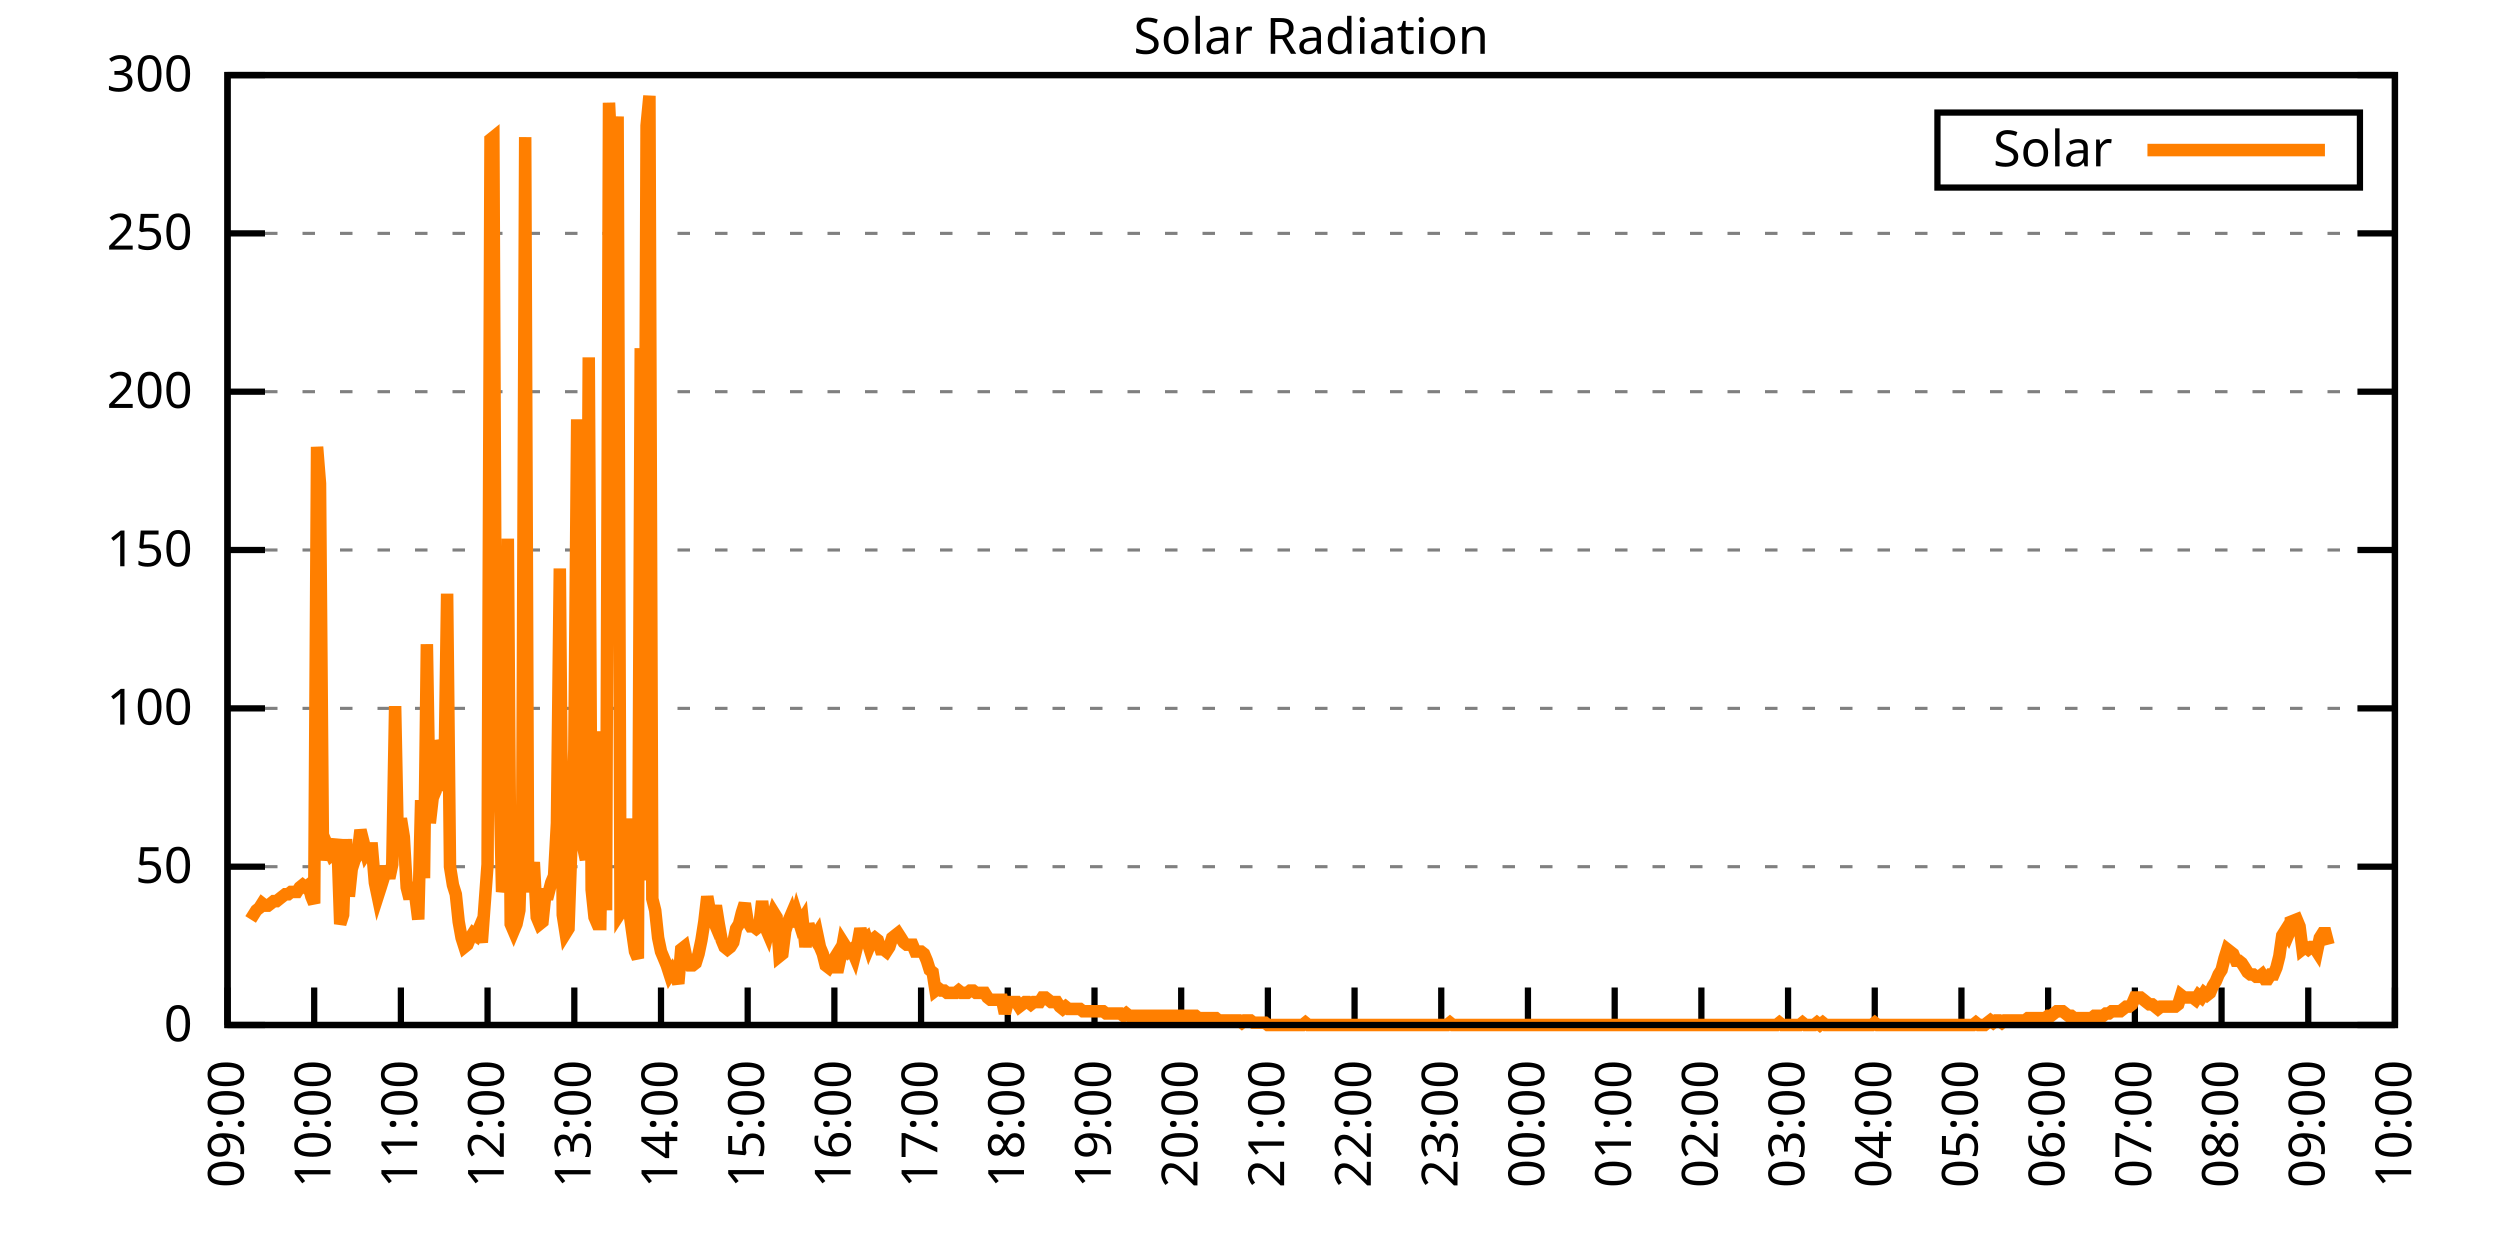
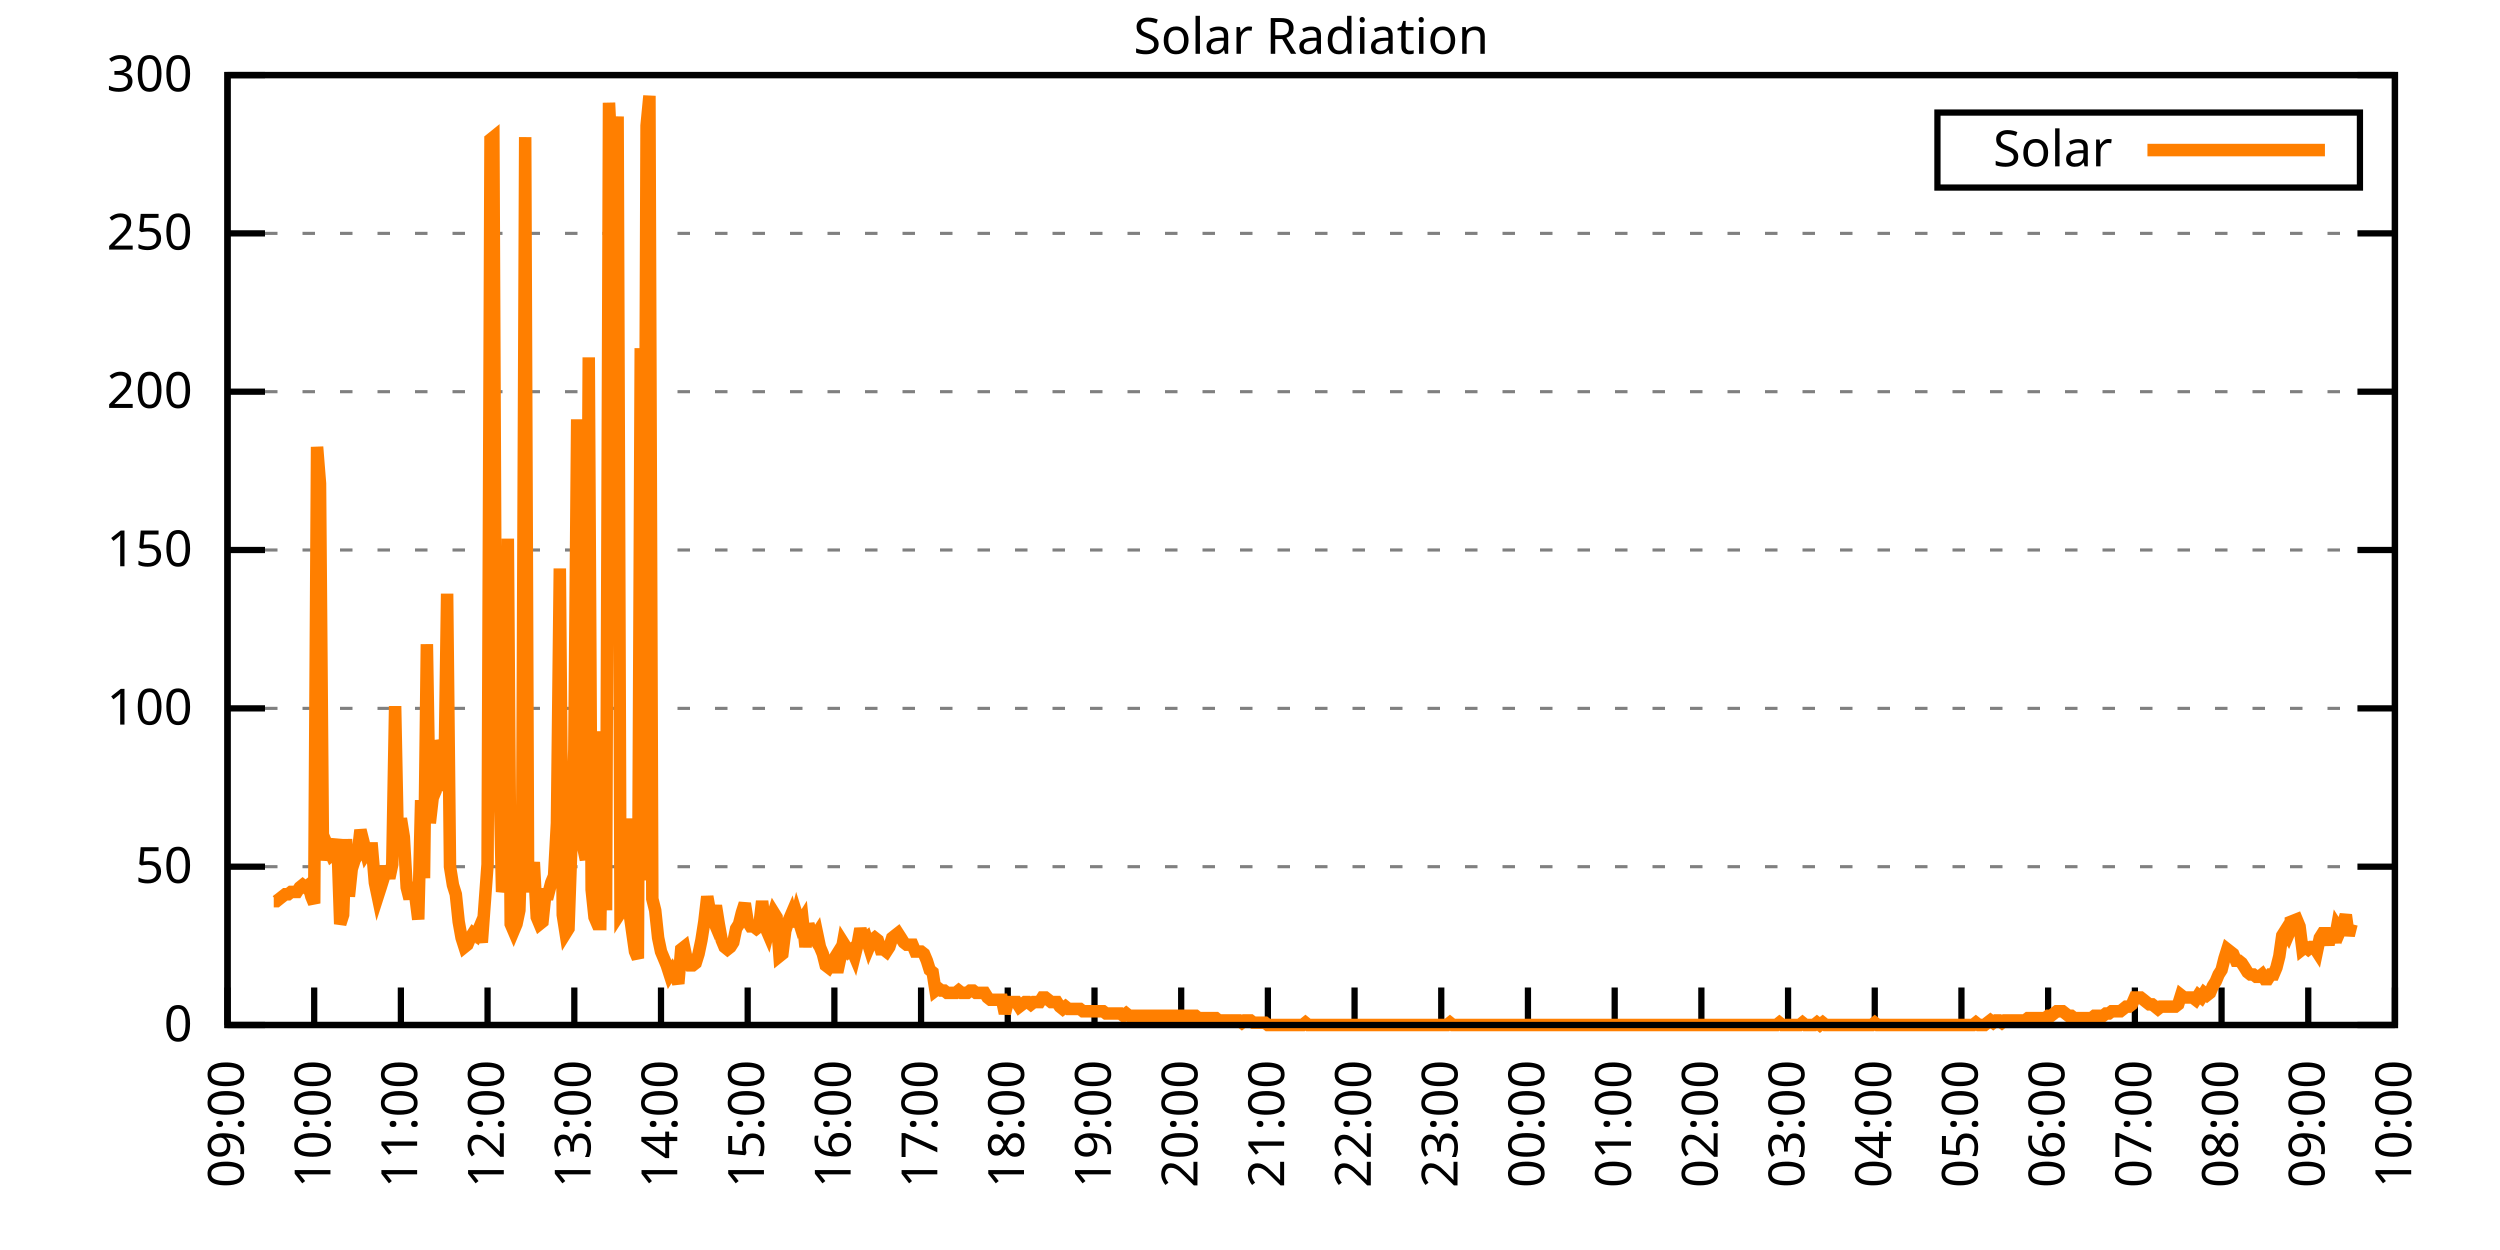
<svg xmlns="http://www.w3.org/2000/svg" xmlns:xlink="http://www.w3.org/1999/xlink" width="400" height="200" viewBox="0 0 400 200">
  <g id="gnuplot_canvas">
    <rect x="0" y="0" width="400" height="200" fill="none" />
    <defs>
      <circle id="gpDot" r="0.5" stroke-width="0.5" stroke="currentColor" />
      <path id="gpPt0" stroke-width="0.333" stroke="currentColor" d="M-1,0 h2 M0,-1 v2" />
      <path id="gpPt1" stroke-width="0.333" stroke="currentColor" d="M-1,-1 L1,1 M1,-1 L-1,1" />
      <path id="gpPt2" stroke-width="0.333" stroke="currentColor" d="M-1,0 L1,0 M0,-1 L0,1 M-1,-1 L1,1 M-1,1 L1,-1" />
      <rect id="gpPt3" stroke-width="0.333" stroke="currentColor" x="-1" y="-1" width="2" height="2" />
      <rect id="gpPt4" stroke-width="0.333" stroke="currentColor" fill="currentColor" x="-1" y="-1" width="2" height="2" />
      <circle id="gpPt5" stroke-width="0.333" stroke="currentColor" cx="0" cy="0" r="1" />
      <use xlink:href="#gpPt5" id="gpPt6" fill="currentColor" stroke="none" />
      <path id="gpPt7" stroke-width="0.333" stroke="currentColor" d="M0,-1.33 L-1.33,0.67 L1.33,0.67 z" />
      <use xlink:href="#gpPt7" id="gpPt8" fill="currentColor" stroke="none" />
      <use xlink:href="#gpPt7" id="gpPt9" stroke="currentColor" transform="rotate(180)" />
      <use xlink:href="#gpPt9" id="gpPt10" fill="currentColor" stroke="none" />
      <use xlink:href="#gpPt3" id="gpPt11" stroke="currentColor" transform="rotate(45)" />
      <use xlink:href="#gpPt11" id="gpPt12" fill="currentColor" stroke="none" />
      <path id="gpPt13" stroke-width="0.333" stroke="currentColor" d="M0,1.330 L1.265,0.411 L0.782,-1.067 L-0.782,-1.076 L-1.265,0.411 z" />
      <use xlink:href="#gpPt13" id="gpPt14" fill="currentColor" stroke="none" />
      <filter id="textbox" filterUnits="objectBoundingBox" x="0" y="0" height="1" width="1">
        <feFlood flood-color="white" flood-opacity="1" result="bgnd" />
        <feComposite in="SourceGraphic" in2="bgnd" operator="atop" />
      </filter>
      <filter id="greybox" filterUnits="objectBoundingBox" x="0" y="0" height="1" width="1">
        <feFlood flood-color="lightgrey" flood-opacity="1" result="grey" />
        <feComposite in="SourceGraphic" in2="grey" operator="atop" />
      </filter>
    </defs>
    <g fill="none" color="white" stroke="currentColor" stroke-width="1.00" stroke-linecap="butt" stroke-linejoin="miter">
</g>
    <g fill="none" color="black" stroke="currentColor" stroke-width="1.00" stroke-linecap="butt" stroke-linejoin="miter">
      <g stroke="none" shape-rendering="crispEdges">
        <polygon fill="rgb(255, 255, 255)" points="36.40,164.00 383.18,164.00 383.18,12.02 36.40,12.02 " />
      </g>
    </g>
    <g fill="none" color="black" stroke="currentColor" stroke-width="1.00" stroke-linecap="butt" stroke-linejoin="miter">
</g>
    <g fill="none" color="black" stroke="black" stroke-width="0.50" stroke-linecap="butt" stroke-linejoin="miter">
</g>
    <g fill="none" color="gray" stroke="currentColor" stroke-width="0.50" stroke-linecap="butt" stroke-linejoin="miter">
      <path stroke="gray" stroke-dasharray="2,4" class="gridline" d="M36.40,164.00 L383.19,164.00  " />
    </g>
    <g fill="none" color="gray" stroke="gray" stroke-width="1.00" stroke-linecap="butt" stroke-linejoin="miter">
</g>
    <g fill="none" color="black" stroke="currentColor" stroke-width="1.00" stroke-linecap="butt" stroke-linejoin="miter">
      <path stroke="black" d="M36.40,164.00 L42.40,164.00 M383.19,164.00 L377.19,164.00  " />
      <g transform="translate(30.80,166.60)" stroke="none" fill="black" font-family="Sans" font-size="8.00" text-anchor="end">
        <text>
          <tspan font-family="Sans"> 0</tspan>
        </text>
      </g>
    </g>
    <g fill="none" color="black" stroke="currentColor" stroke-width="1.00" stroke-linecap="butt" stroke-linejoin="miter">
</g>
    <g fill="none" color="black" stroke="black" stroke-width="0.50" stroke-linecap="butt" stroke-linejoin="miter">
</g>
    <g fill="none" color="gray" stroke="currentColor" stroke-width="0.50" stroke-linecap="butt" stroke-linejoin="miter">
      <path stroke="gray" stroke-dasharray="2,4" class="gridline" d="M36.40,138.67 L383.19,138.67  " />
    </g>
    <g fill="none" color="gray" stroke="gray" stroke-width="1.00" stroke-linecap="butt" stroke-linejoin="miter">
</g>
    <g fill="none" color="black" stroke="currentColor" stroke-width="1.00" stroke-linecap="butt" stroke-linejoin="miter">
      <path stroke="black" d="M36.40,138.67 L42.40,138.67 M383.19,138.67 L377.19,138.67  " />
      <g transform="translate(30.80,141.27)" stroke="none" fill="black" font-family="Sans" font-size="8.00" text-anchor="end">
        <text>
          <tspan font-family="Sans"> 50</tspan>
        </text>
      </g>
    </g>
    <g fill="none" color="black" stroke="currentColor" stroke-width="1.00" stroke-linecap="butt" stroke-linejoin="miter">
</g>
    <g fill="none" color="black" stroke="black" stroke-width="0.50" stroke-linecap="butt" stroke-linejoin="miter">
</g>
    <g fill="none" color="gray" stroke="currentColor" stroke-width="0.50" stroke-linecap="butt" stroke-linejoin="miter">
      <path stroke="gray" stroke-dasharray="2,4" class="gridline" d="M36.40,113.34 L383.19,113.34  " />
    </g>
    <g fill="none" color="gray" stroke="gray" stroke-width="1.00" stroke-linecap="butt" stroke-linejoin="miter">
</g>
    <g fill="none" color="black" stroke="currentColor" stroke-width="1.00" stroke-linecap="butt" stroke-linejoin="miter">
      <path stroke="black" d="M36.40,113.34 L42.40,113.34 M383.19,113.34 L377.19,113.34  " />
      <g transform="translate(30.80,115.94)" stroke="none" fill="black" font-family="Sans" font-size="8.00" text-anchor="end">
        <text>
          <tspan font-family="Sans"> 100</tspan>
        </text>
      </g>
    </g>
    <g fill="none" color="black" stroke="currentColor" stroke-width="1.00" stroke-linecap="butt" stroke-linejoin="miter">
</g>
    <g fill="none" color="black" stroke="black" stroke-width="0.50" stroke-linecap="butt" stroke-linejoin="miter">
</g>
    <g fill="none" color="gray" stroke="currentColor" stroke-width="0.50" stroke-linecap="butt" stroke-linejoin="miter">
      <path stroke="gray" stroke-dasharray="2,4" class="gridline" d="M36.40,88.00 L383.19,88.00  " />
    </g>
    <g fill="none" color="gray" stroke="gray" stroke-width="1.00" stroke-linecap="butt" stroke-linejoin="miter">
</g>
    <g fill="none" color="black" stroke="currentColor" stroke-width="1.00" stroke-linecap="butt" stroke-linejoin="miter">
      <path stroke="black" d="M36.40,88.00 L42.40,88.00 M383.19,88.00 L377.19,88.00  " />
      <g transform="translate(30.80,90.60)" stroke="none" fill="black" font-family="Sans" font-size="8.00" text-anchor="end">
        <text>
          <tspan font-family="Sans"> 150</tspan>
        </text>
      </g>
    </g>
    <g fill="none" color="black" stroke="currentColor" stroke-width="1.00" stroke-linecap="butt" stroke-linejoin="miter">
</g>
    <g fill="none" color="black" stroke="black" stroke-width="0.50" stroke-linecap="butt" stroke-linejoin="miter">
</g>
    <g fill="none" color="gray" stroke="currentColor" stroke-width="0.50" stroke-linecap="butt" stroke-linejoin="miter">
      <path stroke="gray" stroke-dasharray="2,4" class="gridline" d="M36.40,62.67 L383.19,62.67  " />
    </g>
    <g fill="none" color="gray" stroke="gray" stroke-width="1.00" stroke-linecap="butt" stroke-linejoin="miter">
</g>
    <g fill="none" color="black" stroke="currentColor" stroke-width="1.00" stroke-linecap="butt" stroke-linejoin="miter">
      <path stroke="black" d="M36.40,62.67 L42.40,62.67 M383.19,62.67 L377.19,62.67  " />
      <g transform="translate(30.80,65.27)" stroke="none" fill="black" font-family="Sans" font-size="8.00" text-anchor="end">
        <text>
          <tspan font-family="Sans"> 200</tspan>
        </text>
      </g>
    </g>
    <g fill="none" color="black" stroke="currentColor" stroke-width="1.00" stroke-linecap="butt" stroke-linejoin="miter">
</g>
    <g fill="none" color="black" stroke="black" stroke-width="0.50" stroke-linecap="butt" stroke-linejoin="miter">
</g>
    <g fill="none" color="gray" stroke="currentColor" stroke-width="0.50" stroke-linecap="butt" stroke-linejoin="miter">
      <path stroke="gray" stroke-dasharray="2,4" class="gridline" d="M36.40,37.34 L383.19,37.34  " />
    </g>
    <g fill="none" color="gray" stroke="gray" stroke-width="1.00" stroke-linecap="butt" stroke-linejoin="miter">
</g>
    <g fill="none" color="black" stroke="currentColor" stroke-width="1.00" stroke-linecap="butt" stroke-linejoin="miter">
      <path stroke="black" d="M36.40,37.34 L42.40,37.34 M383.19,37.34 L377.19,37.34  " />
      <g transform="translate(30.80,39.94)" stroke="none" fill="black" font-family="Sans" font-size="8.00" text-anchor="end">
        <text>
          <tspan font-family="Sans"> 250</tspan>
        </text>
      </g>
    </g>
    <g fill="none" color="black" stroke="currentColor" stroke-width="1.00" stroke-linecap="butt" stroke-linejoin="miter">
</g>
    <g fill="none" color="black" stroke="black" stroke-width="0.50" stroke-linecap="butt" stroke-linejoin="miter">
</g>
    <g fill="none" color="gray" stroke="currentColor" stroke-width="0.50" stroke-linecap="butt" stroke-linejoin="miter">
      <path stroke="gray" stroke-dasharray="2,4" class="gridline" d="M36.40,12.01 L383.19,12.01  " />
    </g>
    <g fill="none" color="gray" stroke="gray" stroke-width="1.00" stroke-linecap="butt" stroke-linejoin="miter">
</g>
    <g fill="none" color="black" stroke="currentColor" stroke-width="1.00" stroke-linecap="butt" stroke-linejoin="miter">
      <path stroke="black" d="M36.40,12.01 L42.40,12.01 M383.19,12.01 L377.19,12.01  " />
      <g transform="translate(30.80,14.61)" stroke="none" fill="black" font-family="Sans" font-size="8.00" text-anchor="end">
        <text>
          <tspan font-family="Sans"> 300</tspan>
        </text>
      </g>
    </g>
    <g fill="none" color="black" stroke="currentColor" stroke-width="1.00" stroke-linecap="butt" stroke-linejoin="miter">
      <path stroke="black" d="M36.40,164.00 L36.40,158.00  " />
      <g transform="translate(39.00,169.60) rotate(270.00)" stroke="none" fill="black" font-family="Sans" font-size="8.00" text-anchor="end">
        <text>
          <tspan font-family="Sans">09:00</tspan>
        </text>
      </g>
    </g>
    <g fill="none" color="black" stroke="currentColor" stroke-width="1.00" stroke-linecap="butt" stroke-linejoin="miter">
      <path stroke="black" d="M50.27,164.00 L50.27,158.00  " />
      <g transform="translate(52.87,169.60) rotate(270.00)" stroke="none" fill="black" font-family="Sans" font-size="8.00" text-anchor="end">
        <text>
          <tspan font-family="Sans">10:00</tspan>
        </text>
      </g>
    </g>
    <g fill="none" color="black" stroke="currentColor" stroke-width="1.00" stroke-linecap="butt" stroke-linejoin="miter">
      <path stroke="black" d="M64.14,164.00 L64.14,158.00  " />
      <g transform="translate(66.74,169.60) rotate(270.00)" stroke="none" fill="black" font-family="Sans" font-size="8.00" text-anchor="end">
        <text>
          <tspan font-family="Sans">11:00</tspan>
        </text>
      </g>
    </g>
    <g fill="none" color="black" stroke="currentColor" stroke-width="1.00" stroke-linecap="butt" stroke-linejoin="miter">
      <path stroke="black" d="M78.01,164.00 L78.01,158.00  " />
      <g transform="translate(80.61,169.60) rotate(270.00)" stroke="none" fill="black" font-family="Sans" font-size="8.00" text-anchor="end">
        <text>
          <tspan font-family="Sans">12:00</tspan>
        </text>
      </g>
    </g>
    <g fill="none" color="black" stroke="currentColor" stroke-width="1.00" stroke-linecap="butt" stroke-linejoin="miter">
      <path stroke="black" d="M91.89,164.00 L91.89,158.00  " />
      <g transform="translate(94.49,169.60) rotate(270.00)" stroke="none" fill="black" font-family="Sans" font-size="8.00" text-anchor="end">
        <text>
          <tspan font-family="Sans">13:00</tspan>
        </text>
      </g>
    </g>
    <g fill="none" color="black" stroke="currentColor" stroke-width="1.00" stroke-linecap="butt" stroke-linejoin="miter">
      <path stroke="black" d="M105.76,164.00 L105.76,158.00  " />
      <g transform="translate(108.36,169.60) rotate(270.00)" stroke="none" fill="black" font-family="Sans" font-size="8.00" text-anchor="end">
        <text>
          <tspan font-family="Sans">14:00</tspan>
        </text>
      </g>
    </g>
    <g fill="none" color="black" stroke="currentColor" stroke-width="1.00" stroke-linecap="butt" stroke-linejoin="miter">
      <path stroke="black" d="M119.63,164.00 L119.63,158.00  " />
      <g transform="translate(122.23,169.60) rotate(270.00)" stroke="none" fill="black" font-family="Sans" font-size="8.00" text-anchor="end">
        <text>
          <tspan font-family="Sans">15:00</tspan>
        </text>
      </g>
    </g>
    <g fill="none" color="black" stroke="currentColor" stroke-width="1.00" stroke-linecap="butt" stroke-linejoin="miter">
      <path stroke="black" d="M133.50,164.00 L133.50,158.00  " />
      <g transform="translate(136.10,169.60) rotate(270.00)" stroke="none" fill="black" font-family="Sans" font-size="8.00" text-anchor="end">
        <text>
          <tspan font-family="Sans">16:00</tspan>
        </text>
      </g>
    </g>
    <g fill="none" color="black" stroke="currentColor" stroke-width="1.00" stroke-linecap="butt" stroke-linejoin="miter">
      <path stroke="black" d="M147.37,164.00 L147.37,158.00  " />
      <g transform="translate(149.97,169.60) rotate(270.00)" stroke="none" fill="black" font-family="Sans" font-size="8.00" text-anchor="end">
        <text>
          <tspan font-family="Sans">17:00</tspan>
        </text>
      </g>
    </g>
    <g fill="none" color="black" stroke="currentColor" stroke-width="1.00" stroke-linecap="butt" stroke-linejoin="miter">
      <path stroke="black" d="M161.24,164.00 L161.24,158.00  " />
      <g transform="translate(163.84,169.60) rotate(270.00)" stroke="none" fill="black" font-family="Sans" font-size="8.00" text-anchor="end">
        <text>
          <tspan font-family="Sans">18:00</tspan>
        </text>
      </g>
    </g>
    <g fill="none" color="black" stroke="currentColor" stroke-width="1.00" stroke-linecap="butt" stroke-linejoin="miter">
      <path stroke="black" d="M175.12,164.00 L175.12,158.00  " />
      <g transform="translate(177.72,169.60) rotate(270.00)" stroke="none" fill="black" font-family="Sans" font-size="8.00" text-anchor="end">
        <text>
          <tspan font-family="Sans">19:00</tspan>
        </text>
      </g>
    </g>
    <g fill="none" color="black" stroke="currentColor" stroke-width="1.00" stroke-linecap="butt" stroke-linejoin="miter">
      <path stroke="black" d="M188.99,164.00 L188.99,158.00  " />
      <g transform="translate(191.59,169.60) rotate(270.00)" stroke="none" fill="black" font-family="Sans" font-size="8.00" text-anchor="end">
        <text>
          <tspan font-family="Sans">20:00</tspan>
        </text>
      </g>
    </g>
    <g fill="none" color="black" stroke="currentColor" stroke-width="1.00" stroke-linecap="butt" stroke-linejoin="miter">
      <path stroke="black" d="M202.86,164.00 L202.86,158.00  " />
      <g transform="translate(205.46,169.60) rotate(270.00)" stroke="none" fill="black" font-family="Sans" font-size="8.00" text-anchor="end">
        <text>
          <tspan font-family="Sans">21:00</tspan>
        </text>
      </g>
    </g>
    <g fill="none" color="black" stroke="currentColor" stroke-width="1.00" stroke-linecap="butt" stroke-linejoin="miter">
      <path stroke="black" d="M216.73,164.00 L216.73,158.00  " />
      <g transform="translate(219.33,169.60) rotate(270.00)" stroke="none" fill="black" font-family="Sans" font-size="8.00" text-anchor="end">
        <text>
          <tspan font-family="Sans">22:00</tspan>
        </text>
      </g>
    </g>
    <g fill="none" color="black" stroke="currentColor" stroke-width="1.00" stroke-linecap="butt" stroke-linejoin="miter">
      <path stroke="black" d="M230.60,164.00 L230.60,158.00  " />
      <g transform="translate(233.20,169.60) rotate(270.00)" stroke="none" fill="black" font-family="Sans" font-size="8.00" text-anchor="end">
        <text>
          <tspan font-family="Sans">23:00</tspan>
        </text>
      </g>
    </g>
    <g fill="none" color="black" stroke="currentColor" stroke-width="1.00" stroke-linecap="butt" stroke-linejoin="miter">
      <path stroke="black" d="M244.47,164.00 L244.47,158.00  " />
      <g transform="translate(247.07,169.60) rotate(270.00)" stroke="none" fill="black" font-family="Sans" font-size="8.00" text-anchor="end">
        <text>
          <tspan font-family="Sans">00:00</tspan>
        </text>
      </g>
    </g>
    <g fill="none" color="black" stroke="currentColor" stroke-width="1.00" stroke-linecap="butt" stroke-linejoin="miter">
      <path stroke="black" d="M258.35,164.00 L258.35,158.00  " />
      <g transform="translate(260.95,169.60) rotate(270.00)" stroke="none" fill="black" font-family="Sans" font-size="8.00" text-anchor="end">
        <text>
          <tspan font-family="Sans">01:00</tspan>
        </text>
      </g>
    </g>
    <g fill="none" color="black" stroke="currentColor" stroke-width="1.00" stroke-linecap="butt" stroke-linejoin="miter">
      <path stroke="black" d="M272.22,164.00 L272.22,158.00  " />
      <g transform="translate(274.82,169.60) rotate(270.00)" stroke="none" fill="black" font-family="Sans" font-size="8.00" text-anchor="end">
        <text>
          <tspan font-family="Sans">02:00</tspan>
        </text>
      </g>
    </g>
    <g fill="none" color="black" stroke="currentColor" stroke-width="1.00" stroke-linecap="butt" stroke-linejoin="miter">
      <path stroke="black" d="M286.09,164.00 L286.09,158.00  " />
      <g transform="translate(288.69,169.60) rotate(270.00)" stroke="none" fill="black" font-family="Sans" font-size="8.00" text-anchor="end">
        <text>
          <tspan font-family="Sans">03:00</tspan>
        </text>
      </g>
    </g>
    <g fill="none" color="black" stroke="currentColor" stroke-width="1.00" stroke-linecap="butt" stroke-linejoin="miter">
      <path stroke="black" d="M299.96,164.00 L299.96,158.00  " />
      <g transform="translate(302.56,169.60) rotate(270.00)" stroke="none" fill="black" font-family="Sans" font-size="8.00" text-anchor="end">
        <text>
          <tspan font-family="Sans">04:00</tspan>
        </text>
      </g>
    </g>
    <g fill="none" color="black" stroke="currentColor" stroke-width="1.00" stroke-linecap="butt" stroke-linejoin="miter">
      <path stroke="black" d="M313.83,164.00 L313.83,158.00  " />
      <g transform="translate(316.43,169.60) rotate(270.00)" stroke="none" fill="black" font-family="Sans" font-size="8.00" text-anchor="end">
        <text>
          <tspan font-family="Sans">05:00</tspan>
        </text>
      </g>
    </g>
    <g fill="none" color="black" stroke="currentColor" stroke-width="1.00" stroke-linecap="butt" stroke-linejoin="miter">
      <path stroke="black" d="M327.70,164.00 L327.70,158.00  " />
      <g transform="translate(330.30,169.60) rotate(270.00)" stroke="none" fill="black" font-family="Sans" font-size="8.00" text-anchor="end">
        <text>
          <tspan font-family="Sans">06:00</tspan>
        </text>
      </g>
    </g>
    <g fill="none" color="black" stroke="currentColor" stroke-width="1.00" stroke-linecap="butt" stroke-linejoin="miter">
      <path stroke="black" d="M341.58,164.00 L341.58,158.00  " />
      <g transform="translate(344.18,169.60) rotate(270.00)" stroke="none" fill="black" font-family="Sans" font-size="8.00" text-anchor="end">
        <text>
          <tspan font-family="Sans">07:00</tspan>
        </text>
      </g>
    </g>
    <g fill="none" color="black" stroke="currentColor" stroke-width="1.00" stroke-linecap="butt" stroke-linejoin="miter">
      <path stroke="black" d="M355.45,164.00 L355.45,158.00  " />
      <g transform="translate(358.05,169.60) rotate(270.00)" stroke="none" fill="black" font-family="Sans" font-size="8.00" text-anchor="end">
        <text>
          <tspan font-family="Sans">08:00</tspan>
        </text>
      </g>
    </g>
    <g fill="none" color="black" stroke="currentColor" stroke-width="1.00" stroke-linecap="butt" stroke-linejoin="miter">
      <path stroke="black" d="M369.32,164.00 L369.32,158.00  " />
      <g transform="translate(371.92,169.60) rotate(270.00)" stroke="none" fill="black" font-family="Sans" font-size="8.00" text-anchor="end">
        <text>
          <tspan font-family="Sans">09:00</tspan>
        </text>
      </g>
    </g>
    <g fill="none" color="black" stroke="currentColor" stroke-width="1.00" stroke-linecap="butt" stroke-linejoin="miter">
      <path stroke="black" d="M383.19,164.00 L383.19,158.00  " />
      <g transform="translate(385.79,169.60) rotate(270.00)" stroke="none" fill="black" font-family="Sans" font-size="8.00" text-anchor="end">
        <text>
          <tspan font-family="Sans">10:00</tspan>
        </text>
      </g>
    </g>
    <g fill="none" color="black" stroke="currentColor" stroke-width="1.00" stroke-linecap="butt" stroke-linejoin="miter">
</g>
    <g fill="none" color="black" stroke="currentColor" stroke-width="1.00" stroke-linecap="butt" stroke-linejoin="miter">
      <path stroke="black" d="M36.40,12.01 L36.40,164.00 L383.19,164.00 L383.19,12.01 L36.40,12.01 Z  " />
    </g>
    <g fill="none" color="black" stroke="currentColor" stroke-width="1.00" stroke-linecap="butt" stroke-linejoin="miter">
</g>
    <g fill="none" color="black" stroke="currentColor" stroke-width="1.00" stroke-linecap="butt" stroke-linejoin="miter">
      <path stroke="black" d="M309.99,30.01 L309.99,18.01 L377.59,18.01 L377.59,30.01 L309.99,30.01 Z  " />
    </g>
    <g id="Solar_Radiation_plot_1">
      <g fill="none" color="white" stroke="black" stroke-width="2.00" stroke-linecap="butt" stroke-linejoin="miter">
</g>
      <g fill="none" color="black" stroke="currentColor" stroke-width="2.00" stroke-linecap="butt" stroke-linejoin="miter">
        <g transform="translate(337.99,26.61)" stroke="none" fill="black" font-family="Sans" font-size="8.00" text-anchor="end">
          <text>
            <tspan font-family="Sans">Solar</tspan>
          </text>
        </g>
      </g>
      <g fill="none" color="black" stroke="currentColor" stroke-width="2.00" stroke-linecap="butt" stroke-linejoin="miter">
-         <path stroke="rgb(255, 127,   0)" d="M343.59,24.01 L371.99,24.01 M40.10,147.11 L40.56,146.38 L41.02,145.65 L41.49,145.28 L41.95,144.55 L42.41,144.91   L42.87,144.91 L43.34,144.55 L43.80,144.18 L44.26,144.18 L44.72,143.81 L45.19,143.44 L45.65,143.08 L46.11,143.08   L46.57,142.71 L47.03,142.71 L47.50,142.71 L47.96,141.98 L48.42,141.61 L48.88,141.98 L49.35,141.61 L49.81,143.44   L50.27,144.55 L50.73,71.50 L51.20,77.37 L51.66,134.27 L52.12,137.57 L52.58,135.74 L53.05,136.84 L53.51,136.47   L53.97,134.27 L54.43,147.85 L54.90,146.38 L55.36,134.27 L55.82,143.44 L56.28,139.04 L56.75,137.57 L57.21,136.84   L57.67,132.80 L58.13,134.63 L58.59,136.47 L59.06,135.74 L59.52,135.74 L59.98,141.24 L60.44,143.44 L60.91,141.98   L61.37,140.51 L61.83,138.67 L62.29,140.51 L62.76,138.30 L63.22,112.98 L63.68,136.10 L64.14,130.96 L64.61,133.90   L65.07,141.98 L65.53,143.81 L65.99,141.24 L66.46,143.44 L66.92,147.11 L67.38,128.03 L67.84,140.51 L68.30,103.07   L68.77,131.70 L69.23,127.66 L69.69,126.56 L70.15,118.48 L70.62,119.95 L71.08,126.56 L71.54,94.99 L72.00,138.67   L72.47,141.61 L72.93,143.08 L73.39,147.48 L73.85,150.05 L74.32,151.52 L74.78,151.15 L75.24,150.05 L75.70,149.32   L76.17,149.68 L76.63,148.58 L77.09,150.79 L77.55,144.55 L78.01,138.30 L78.48,22.31 L78.94,21.94 L79.40,122.89   L79.86,121.42 L80.33,142.71 L80.79,140.51 L81.25,86.18 L81.71,147.85 L82.18,148.95 L82.64,147.85 L83.10,145.65   L83.56,130.96 L84.03,21.94 L84.49,139.04 L84.95,142.71 L85.41,137.94 L85.88,146.75 L86.34,147.85 L86.80,147.48   L87.26,143.08 L87.72,143.08 L88.19,141.24 L88.65,140.14 L89.11,131.70 L89.57,90.95 L90.04,146.38 L90.50,149.32   L90.96,148.58 L91.42,135.37 L91.89,119.95 L92.35,67.09 L92.81,126.56 L93.27,135.37 L93.74,137.57 L94.20,57.18   L94.66,142.34 L95.12,146.75 L95.59,147.85 L96.05,147.85 L96.51,117.01 L96.97,145.65 L97.44,16.44 L97.90,25.98   L98.36,29.65 L98.82,18.64 L99.28,146.01 L99.75,145.28 L100.21,130.96 L100.67,145.65 L101.13,148.95 L101.60,152.25   L102.06,153.35 L102.52,55.71 L102.98,140.87 L103.45,20.11 L103.91,15.33 L104.37,143.81 L104.83,145.65 L105.30,150.05   L105.76,152.25 L106.22,153.35 L106.68,154.46 L107.15,155.92 L107.61,155.19 L108.07,155.92 L108.53,157.39 L108.99,151.89   L109.46,151.52 L109.92,153.72 L110.38,154.46 L110.84,154.46 L111.31,154.09 L111.77,152.62 L112.23,150.42 L112.69,147.48   L113.16,143.44 L113.62,146.01 L114.08,147.11 L114.54,144.91 L115.01,147.85 L115.47,150.42 L115.93,151.52 L116.39,151.89   L116.86,151.52 L117.32,150.79 L117.78,148.58 L118.24,147.85 L118.70,146.01 L119.17,144.55 L119.63,147.48 L120.09,148.22   L120.55,148.22 L121.02,148.58 L121.48,148.22 L121.94,144.18 L122.40,148.22 L122.87,149.32 L123.33,147.48 L123.79,146.01   L124.25,146.75 L124.72,152.99 L125.18,152.62 L125.64,148.95 L126.10,147.48 L126.57,146.38 L127.03,148.22 L127.49,146.38   L127.95,147.85 L128.41,147.11 L128.88,151.52 L129.34,147.85 L129.80,149.32 L130.26,150.05 L130.73,149.32 L131.19,151.52   L131.65,152.62 L132.11,154.46 L132.58,154.82 L133.04,154.09 L133.50,153.35 L133.96,155.56 L134.43,153.35 L134.89,150.79   L135.35,151.52 L135.81,152.25 L136.28,151.89 L136.74,152.99 L137.20,151.15 L137.66,148.58 L138.13,150.42 L138.59,150.05   L139.05,151.52 L139.51,150.42 L139.97,150.05 L140.44,150.42 L140.90,151.89 L141.36,151.89 L141.82,152.25 L142.29,151.52   L142.75,150.05 L143.21,149.68 L143.67,149.32 L144.14,150.05 L144.60,150.79 L145.06,151.15 L145.52,151.15 L145.99,151.15   L146.45,152.25 L146.91,152.25 L147.37,152.25 L147.84,152.62 L148.30,153.72 L148.76,155.19 L149.22,155.56 L149.68,158.49   L150.15,158.13 L150.61,158.49 L151.07,158.49 L151.53,158.86 L152.00,158.86 L152.46,158.86 L152.92,158.86 L153.38,158.49   L153.85,158.86 L154.31,158.86 L154.77,158.86 L155.23,158.49 L155.70,158.49 L156.16,158.86 L156.62,158.86 L157.08,158.86   L157.55,158.86 L158.01,159.60 L158.47,159.96 L158.93,159.96 L159.39,159.96 L159.86,159.96 L160.32,159.96 L160.78,162.16   L161.24,160.33 L161.71,160.33 L162.17,160.33 L162.63,160.33 L163.09,161.06 L163.56,160.70 L164.02,160.33 L164.48,160.33   L164.94,160.70 L165.41,160.33 L165.87,160.33 L166.33,160.33 L166.79,159.60 L167.26,159.60 L167.72,159.96 L168.18,160.33   L168.64,160.33 L169.10,160.33 L169.57,161.06 L170.03,161.43 L170.49,161.06 L170.95,161.43 L171.42,161.43 L171.88,161.43   L172.34,161.43 L172.80,161.43 L173.27,161.80 L173.73,161.80 L174.19,161.80 L174.65,161.80 L175.12,161.80 L175.58,161.80   L176.04,161.80 L176.50,161.80 L176.97,162.16 L177.43,162.16 L177.89,162.16 L178.35,162.16 L178.82,162.16 L179.28,162.16   L179.74,162.53 L180.20,162.16 L180.66,162.53 L181.13,162.53 L181.59,162.53 L182.05,162.53 L182.51,162.53 L182.98,162.53   L183.44,162.53 L183.90,162.53 L184.36,162.53 L184.83,162.53 L185.29,162.53 L185.75,162.53 L186.21,162.53 L186.68,162.53   L187.14,162.53 L187.60,162.53 L188.06,162.53 L188.53,162.53 L188.99,162.53 L189.45,162.53 L189.91,162.53 L190.37,162.53   L190.84,162.53 L191.30,162.53 L191.76,162.90 L192.22,162.90 L192.69,162.90 L193.15,162.90 L193.61,162.90 L194.07,162.90   L194.54,162.90 L195.00,163.27 L195.46,163.27 L195.92,163.27 L196.39,163.27 L196.85,163.27 L197.31,163.27 L197.77,163.27   L198.24,163.27 L198.70,163.63 L199.16,163.27 L199.62,163.27 L200.08,163.27 L200.55,163.63 L201.01,163.63 L201.47,163.63   L201.93,163.63 L202.40,163.63 L202.86,164.00 L203.32,164.00 L203.78,164.00 L204.25,164.00 L204.71,164.00 L205.17,164.00   L205.63,164.00 L206.10,164.00 L206.56,164.00 L207.02,164.00 L207.48,164.00 L207.95,164.00 L208.41,164.00 L208.87,163.63   L209.33,164.00 L209.80,164.00 L210.26,164.00 L210.72,164.00 L211.18,164.00 L211.64,164.00 L212.11,164.00 L212.57,164.00   L213.03,164.00 L213.49,164.00 L213.96,164.00 L214.42,164.00 L214.88,164.00 L215.34,164.00 L215.81,164.00 L216.27,164.00   L216.73,164.00 L217.19,164.00 L217.66,164.00 L218.12,164.00 L218.58,164.00 L219.04,164.00 L219.51,164.00 L219.97,164.00   L220.43,164.00 L220.89,164.00 L221.35,164.00 L221.82,164.00 L222.28,164.00 L222.74,164.00 L223.20,164.00 L223.67,164.00   L224.13,164.00 L224.59,164.00 L225.05,164.00 L225.52,164.00 L225.98,164.00 L226.44,164.00 L226.90,164.00 L227.37,164.00   L227.83,164.00 L228.29,164.00 L228.75,164.00 L229.22,164.00 L229.68,164.00 L230.14,164.00 L230.60,164.00 L231.06,164.00   L231.53,164.00 L231.99,163.63 L232.45,164.00 L232.91,164.00 L233.38,164.00 L233.84,164.00 L234.30,164.00 L234.76,164.00   L235.23,164.00 L235.69,164.00 L236.15,164.00 L236.61,164.00 L237.08,164.00 L237.54,164.00 L238.00,164.00 L238.46,164.00   L238.93,164.00 L239.39,164.00 L239.85,164.00 L240.31,164.00 L240.77,164.00 L241.24,164.00 L241.70,164.00 L242.16,164.00   L242.62,164.00 L243.09,164.00 L243.55,164.00 L244.01,164.00 L244.47,164.00 L244.94,164.00 L245.40,164.00 L245.86,164.00   L246.32,164.00 L246.79,164.00 L247.25,164.00 L247.71,164.00 L248.17,164.00 L248.64,164.00 L249.10,164.00 L249.56,164.00   L250.02,164.00 L250.49,164.00 L250.95,164.00 L251.41,164.00 L251.87,164.00 L252.33,164.00 L252.80,164.00 L253.26,164.00   L253.72,164.00 L254.18,164.00 L254.65,164.00 L255.11,164.00 L255.57,164.00 L256.03,164.00 L256.50,164.00 L256.96,164.00   L257.42,164.00 L257.88,164.00 L258.35,164.00 L258.81,164.00 L259.27,164.00 L259.73,164.00 L260.20,164.00 L260.66,164.00   L261.12,164.00 L261.58,164.00 L262.04,164.00 L262.51,164.00 L262.97,164.00 L263.43,164.00 L263.89,164.00 L264.36,164.00   L264.82,164.00 L265.28,164.00 L265.74,164.00 L266.21,164.00 L266.67,164.00 L267.13,164.00 L267.59,164.00 L268.06,164.00   L268.52,164.00 L268.98,164.00 L269.44,164.00 L269.91,164.00 L270.37,164.00 L270.83,164.00 L271.29,164.00 L271.75,164.00   L272.22,164.00 L272.68,164.00 L273.14,164.00 L273.60,164.00 L274.07,164.00 L274.53,164.00 L274.99,164.00 L275.45,164.00   L275.92,164.00 L276.38,164.00 L276.84,164.00 L277.30,164.00 L277.77,164.00 L278.23,164.00 L278.69,164.00 L279.15,164.00   L279.62,164.00 L280.08,164.00 L280.54,164.00 L281.00,164.00 L281.46,164.00 L281.93,164.00 L282.39,164.00 L282.85,164.00   L283.31,164.00 L283.78,164.00 L284.24,164.00 L284.70,163.63 L285.16,164.00 L285.63,164.00 L286.09,164.00 L286.55,164.00   L287.01,164.00 L287.48,164.00 L287.94,164.00 L288.40,163.63 L288.86,164.00 L289.33,164.00 L289.79,164.00 L290.25,164.00   L290.71,163.63 L291.18,164.00 L291.64,163.63 L292.10,164.00 L292.56,164.00 L293.02,164.00 L293.49,164.00 L293.95,164.00   L294.41,164.00 L294.87,164.00 L295.34,164.00 L295.80,164.00 L296.26,164.00 L296.72,164.00 L297.19,164.00 L297.65,164.00   L298.11,164.00 L298.57,164.00 L299.04,164.00 L299.50,164.00 L299.96,163.63 L300.42,164.00 L300.89,164.00 L301.35,164.00   L301.81,164.00 L302.27,164.00 L302.73,164.00 L303.20,164.00 L303.66,164.00 L304.12,164.00 L304.58,164.00 L305.05,164.00   L305.51,164.00 L305.97,164.00 L306.43,164.00 L306.90,164.00 L307.36,164.00 L307.82,164.00 L308.28,164.00 L308.75,164.00   L309.21,164.00 L309.67,164.00 L310.13,164.00 L310.60,164.00 L311.06,164.00 L311.52,164.00 L311.98,164.00 L312.44,164.00   L312.91,164.00 L313.37,164.00 L313.83,164.00 L314.29,164.00 L314.76,164.00 L315.22,164.00 L315.68,164.00 L316.14,163.63   L316.61,164.00 L317.07,164.00 L317.53,164.00 L317.99,163.63 L318.46,163.27 L318.92,163.63 L319.38,163.27 L319.84,163.27   L320.31,163.63 L320.77,163.27 L321.23,163.27 L321.69,163.27 L322.15,163.27 L322.62,163.27 L323.08,163.27 L323.54,163.27   L324.00,163.27 L324.47,162.90 L324.93,162.90 L325.39,162.90 L325.85,162.90 L326.32,162.90 L326.78,162.90 L327.24,162.90   L327.70,162.53 L328.17,162.53 L328.63,162.16 L329.09,161.80 L329.55,161.80 L330.02,161.80 L330.48,162.16 L330.94,162.53   L331.40,162.53 L331.87,162.90 L332.33,162.90 L332.79,162.90 L333.25,162.90 L333.71,162.90 L334.18,162.90 L334.64,162.90   L335.10,162.53 L335.56,162.53 L336.03,162.53 L336.49,162.53 L336.95,162.16 L337.41,162.16 L337.88,161.80 L338.34,161.80   L338.80,161.80 L339.26,161.80 L339.73,161.43 L340.19,161.06 L340.65,161.06 L341.11,160.70 L341.58,159.60 L342.04,159.60   L342.50,159.60 L342.96,159.96 L343.42,160.33 L343.89,160.70 L344.35,160.70 L344.81,161.06 L345.27,161.43 L345.74,161.06   L346.20,161.06 L346.66,161.06 L347.12,161.06 L347.59,161.06 L348.05,161.06 L348.51,160.70 L348.97,159.23 L349.44,159.60   L349.90,159.60 L350.36,159.60 L350.82,159.60 L351.29,159.96 L351.75,159.23 L352.21,159.60 L352.67,158.86 L353.13,159.23   L353.60,158.86 L354.06,157.76 L354.52,157.03 L354.98,155.92 L355.45,155.19 L355.91,153.35 L356.37,151.89 L356.83,152.25   L357.30,152.62 L357.76,153.72 L358.22,153.72 L358.68,154.09 L359.15,154.82 L359.61,155.56 L360.07,155.92 L360.53,155.92   L361.00,156.29 L361.46,156.29 L361.92,155.92 L362.38,156.66 L362.84,156.66 L363.31,155.92 L363.77,155.92 L364.23,154.82   L364.69,152.99 L365.16,149.68 L365.62,148.95 L366.08,149.68 L366.54,148.58 L366.54,147.48 L367.47,147.11 L367.93,148.22   L368.39,151.89 L368.86,151.52 L369.32,151.89 L369.78,151.52 L370.24,151.52 L370.71,152.25 L371.17,150.05 L371.63,149.32   L372.09,149.32 L372.56,151.15  " />
+         <path stroke="rgb(255, 127,   0)" d="M343.59,24.01 L371.99,24.01 M43.80,144.18 L44.26,144.18 L44.72,143.81 L45.19,143.44 L45.65,143.08 L46.11,143.08   L46.57,142.71 L47.03,142.71 L47.50,142.71 L47.96,141.98 L48.42,141.61 L48.88,141.98 L49.35,141.61 L49.81,143.44   L50.27,144.55 L50.73,71.50 L51.20,77.37 L51.66,134.27 L52.12,137.57 L52.58,135.74 L53.05,136.84 L53.51,136.47   L53.97,134.27 L54.43,147.85 L54.90,146.38 L55.36,134.27 L55.82,143.44 L56.28,139.04 L56.75,137.57 L57.21,136.84   L57.67,132.80 L58.13,134.63 L58.59,136.47 L59.06,135.74 L59.52,135.74 L59.98,141.24 L60.44,143.44 L60.91,141.98   L61.37,140.51 L61.83,138.67 L62.29,140.51 L62.76,138.30 L63.22,112.98 L63.68,136.10 L64.14,130.96 L64.61,133.90   L65.07,141.98 L65.53,143.81 L65.99,141.24 L66.46,143.44 L66.92,147.11 L67.38,128.03 L67.84,140.51 L68.30,103.07   L68.77,131.70 L69.23,127.66 L69.69,126.56 L70.15,118.48 L70.62,119.95 L71.08,126.56 L71.54,94.99 L72.00,138.67   L72.47,141.61 L72.93,143.08 L73.39,147.48 L73.85,150.05 L74.32,151.52 L74.78,151.15 L75.24,150.05 L75.70,149.32   L76.17,149.68 L76.63,148.58 L77.09,150.79 L77.55,144.55 L78.01,138.30 L78.48,22.31 L78.94,21.94 L79.40,122.89   L79.86,121.42 L80.33,142.71 L80.79,140.51 L81.25,86.18 L81.71,147.85 L82.18,148.95 L82.64,147.85 L83.10,145.65   L83.56,130.96 L84.03,21.94 L84.49,139.04 L84.95,142.71 L85.41,137.94 L85.88,146.75 L86.34,147.85 L86.80,147.48   L87.26,143.08 L87.72,143.08 L88.19,141.24 L88.65,140.14 L89.11,131.70 L89.57,90.95 L90.04,146.38 L90.50,149.32   L90.96,148.58 L91.42,135.37 L91.89,119.95 L92.35,67.09 L92.81,126.56 L93.27,135.37 L93.74,137.57 L94.20,57.18   L94.66,142.34 L95.12,146.75 L95.59,147.85 L96.05,147.85 L96.51,117.01 L96.97,145.65 L97.44,16.44 L97.90,25.98   L98.36,29.65 L98.82,18.64 L99.28,146.01 L99.75,145.28 L100.21,130.96 L100.67,145.65 L101.13,148.95 L101.60,152.25   L102.06,153.35 L102.52,55.71 L102.98,140.87 L103.45,20.11 L103.91,15.33 L104.37,143.81 L104.83,145.65 L105.30,150.05   L105.76,152.25 L106.22,153.35 L106.68,154.46 L107.15,155.92 L107.61,155.19 L108.07,155.92 L108.53,157.39 L108.99,151.89   L109.46,151.52 L109.92,153.72 L110.38,154.46 L110.84,154.46 L111.31,154.09 L111.77,152.62 L112.23,150.42 L112.69,147.48   L113.16,143.44 L113.62,146.01 L114.08,147.11 L114.54,144.91 L115.01,147.85 L115.47,150.42 L115.93,151.52 L116.39,151.89   L116.86,151.52 L117.32,150.79 L117.78,148.58 L118.24,147.85 L118.70,146.01 L119.17,144.55 L119.63,147.48 L120.09,148.22   L120.55,148.22 L121.02,148.58 L121.48,148.22 L121.94,144.18 L122.40,148.22 L122.87,149.32 L123.33,147.48 L123.79,146.01   L124.25,146.75 L124.72,152.99 L125.18,152.62 L125.64,148.95 L126.10,147.48 L126.57,146.38 L127.03,148.22 L127.49,146.38   L127.95,147.85 L128.41,147.11 L128.88,151.52 L129.34,147.85 L129.80,149.32 L130.26,150.05 L130.73,149.32 L131.19,151.52   L131.65,152.62 L132.11,154.46 L132.58,154.82 L133.04,154.09 L133.50,153.35 L133.96,155.56 L134.43,153.35 L134.89,150.79   L135.35,151.52 L135.81,152.25 L136.28,151.89 L136.74,152.99 L137.20,151.15 L137.66,148.58 L138.13,150.42 L138.59,150.05   L139.05,151.52 L139.51,150.42 L139.97,150.05 L140.44,150.42 L140.90,151.89 L141.36,151.89 L141.82,152.25 L142.29,151.52   L142.75,150.05 L143.21,149.68 L143.67,149.32 L144.14,150.05 L144.60,150.79 L145.06,151.15 L145.52,151.15 L145.99,151.15   L146.45,152.25 L146.91,152.25 L147.37,152.25 L147.84,152.62 L148.30,153.72 L148.76,155.19 L149.22,155.56 L149.68,158.49   L150.15,158.13 L150.61,158.49 L151.07,158.49 L151.53,158.86 L152.00,158.86 L152.46,158.86 L152.92,158.86 L153.38,158.49   L153.85,158.86 L154.31,158.86 L154.77,158.86 L155.23,158.49 L155.70,158.49 L156.16,158.86 L156.62,158.86 L157.08,158.86   L157.55,158.86 L158.01,159.60 L158.47,159.96 L158.93,159.96 L159.39,159.96 L159.86,159.96 L160.32,159.96 L160.78,162.16   L161.24,160.33 L161.71,160.33 L162.17,160.33 L162.63,160.33 L163.09,161.06 L163.56,160.70 L164.02,160.33 L164.48,160.33   L164.94,160.70 L165.41,160.33 L165.87,160.33 L166.33,160.33 L166.79,159.60 L167.26,159.60 L167.72,159.96 L168.18,160.33   L168.64,160.33 L169.10,160.33 L169.57,161.06 L170.03,161.43 L170.49,161.06 L170.95,161.43 L171.42,161.43 L171.88,161.43   L172.34,161.43 L172.80,161.43 L173.27,161.80 L173.73,161.80 L174.19,161.80 L174.65,161.80 L175.12,161.80 L175.58,161.80   L176.04,161.80 L176.50,161.80 L176.97,162.16 L177.43,162.16 L177.89,162.16 L178.35,162.16 L178.82,162.16 L179.28,162.16   L179.74,162.53 L180.20,162.16 L180.66,162.53 L181.13,162.53 L181.59,162.53 L182.05,162.53 L182.51,162.53 L182.98,162.53   L183.44,162.53 L183.90,162.53 L184.36,162.53 L184.83,162.53 L185.29,162.53 L185.75,162.53 L186.21,162.53 L186.68,162.53   L187.14,162.53 L187.60,162.53 L188.06,162.53 L188.53,162.53 L188.99,162.53 L189.45,162.53 L189.91,162.53 L190.37,162.53   L190.84,162.53 L191.30,162.53 L191.76,162.90 L192.22,162.90 L192.69,162.90 L193.15,162.90 L193.61,162.90 L194.07,162.90   L194.54,162.90 L195.00,163.27 L195.46,163.27 L195.92,163.27 L196.39,163.27 L196.85,163.27 L197.31,163.27 L197.77,163.27   L198.24,163.27 L198.70,163.63 L199.16,163.27 L199.62,163.27 L200.08,163.27 L200.55,163.63 L201.01,163.63 L201.47,163.63   L201.93,163.63 L202.40,163.63 L202.86,164.00 L203.32,164.00 L203.78,164.00 L204.25,164.00 L204.71,164.00 L205.17,164.00   L205.63,164.00 L206.10,164.00 L206.56,164.00 L207.02,164.00 L207.48,164.00 L207.95,164.00 L208.41,164.00 L208.87,163.63   L209.33,164.00 L209.80,164.00 L210.26,164.00 L210.72,164.00 L211.18,164.00 L211.64,164.00 L212.11,164.00 L212.57,164.00   L213.03,164.00 L213.49,164.00 L213.96,164.00 L214.42,164.00 L214.88,164.00 L215.34,164.00 L215.81,164.00 L216.27,164.00   L216.73,164.00 L217.19,164.00 L217.66,164.00 L218.12,164.00 L218.58,164.00 L219.04,164.00 L219.51,164.00 L219.97,164.00   L220.43,164.00 L220.89,164.00 L221.35,164.00 L221.82,164.00 L222.28,164.00 L222.74,164.00 L223.20,164.00 L223.67,164.00   L224.13,164.00 L224.59,164.00 L225.05,164.00 L225.52,164.00 L225.98,164.00 L226.44,164.00 L226.90,164.00 L227.37,164.00   L227.83,164.00 L228.29,164.00 L228.75,164.00 L229.22,164.00 L229.68,164.00 L230.14,164.00 L230.60,164.00 L231.06,164.00   L231.53,164.00 L231.99,163.63 L232.45,164.00 L232.91,164.00 L233.38,164.00 L233.84,164.00 L234.30,164.00 L234.76,164.00   L235.23,164.00 L235.69,164.00 L236.15,164.00 L236.61,164.00 L237.08,164.00 L237.54,164.00 L238.00,164.00 L238.46,164.00   L238.93,164.00 L239.39,164.00 L239.85,164.00 L240.31,164.00 L240.77,164.00 L241.24,164.00 L241.70,164.00 L242.16,164.00   L242.62,164.00 L243.09,164.00 L243.55,164.00 L244.01,164.00 L244.47,164.00 L244.94,164.00 L245.40,164.00 L245.86,164.00   L246.32,164.00 L246.79,164.00 L247.25,164.00 L247.71,164.00 L248.17,164.00 L248.64,164.00 L249.10,164.00 L249.56,164.00   L250.02,164.00 L250.49,164.00 L250.95,164.00 L251.41,164.00 L251.87,164.00 L252.33,164.00 L252.80,164.00 L253.26,164.00   L253.72,164.00 L254.18,164.00 L254.65,164.00 L255.11,164.00 L255.57,164.00 L256.03,164.00 L256.50,164.00 L256.96,164.00   L257.42,164.00 L257.88,164.00 L258.35,164.00 L258.81,164.00 L259.27,164.00 L259.73,164.00 L260.20,164.00 L260.66,164.00   L261.12,164.00 L261.58,164.00 L262.04,164.00 L262.51,164.00 L262.97,164.00 L263.43,164.00 L263.89,164.00 L264.36,164.00   L264.82,164.00 L265.28,164.00 L265.74,164.00 L266.21,164.00 L266.67,164.00 L267.13,164.00 L267.59,164.00 L268.06,164.00   L268.52,164.00 L268.98,164.00 L269.44,164.00 L269.91,164.00 L270.37,164.00 L270.83,164.00 L271.29,164.00 L271.75,164.00   L272.22,164.00 L272.68,164.00 L273.14,164.00 L273.60,164.00 L274.07,164.00 L274.53,164.00 L274.99,164.00 L275.45,164.00   L275.92,164.00 L276.38,164.00 L276.84,164.00 L277.30,164.00 L277.77,164.00 L278.23,164.00 L278.69,164.00 L279.15,164.00   L279.62,164.00 L280.08,164.00 L280.54,164.00 L281.00,164.00 L281.46,164.00 L281.93,164.00 L282.39,164.00 L282.85,164.00   L283.31,164.00 L283.78,164.00 L284.24,164.00 L284.70,163.63 L285.16,164.00 L285.63,164.00 L286.09,164.00 L286.55,164.00   L287.01,164.00 L287.48,164.00 L287.94,164.00 L288.40,163.63 L288.86,164.00 L289.33,164.00 L289.79,164.00 L290.25,164.00   L290.71,163.63 L291.18,164.00 L291.64,163.63 L292.10,164.00 L292.56,164.00 L293.02,164.00 L293.49,164.00 L293.95,164.00   L294.41,164.00 L294.87,164.00 L295.34,164.00 L295.80,164.00 L296.26,164.00 L296.72,164.00 L297.19,164.00 L297.65,164.00   L298.11,164.00 L298.57,164.00 L299.04,164.00 L299.50,164.00 L299.96,163.63 L300.42,164.00 L300.89,164.00 L301.35,164.00   L301.81,164.00 L302.27,164.00 L302.73,164.00 L303.20,164.00 L303.66,164.00 L304.12,164.00 L304.58,164.00 L305.05,164.00   L305.51,164.00 L305.97,164.00 L306.43,164.00 L306.90,164.00 L307.36,164.00 L307.82,164.00 L308.28,164.00 L308.75,164.00   L309.21,164.00 L309.67,164.00 L310.13,164.00 L310.60,164.00 L311.06,164.00 L311.52,164.00 L311.98,164.00 L312.44,164.00   L312.91,164.00 L313.37,164.00 L313.83,164.00 L314.29,164.00 L314.76,164.00 L315.22,164.00 L315.68,164.00 L316.14,163.63   L316.61,164.00 L317.07,164.00 L317.53,164.00 L317.99,163.63 L318.46,163.27 L318.92,163.63 L319.38,163.27 L319.84,163.27   L320.31,163.63 L320.77,163.27 L321.23,163.27 L321.69,163.27 L322.15,163.27 L322.62,163.27 L323.08,163.27 L323.54,163.27   L324.00,163.27 L324.47,162.90 L324.93,162.90 L325.39,162.90 L325.85,162.90 L326.32,162.90 L326.78,162.90 L327.24,162.90   L327.70,162.53 L328.17,162.53 L328.63,162.16 L329.09,161.80 L329.55,161.80 L330.02,161.80 L330.48,162.16 L330.94,162.53   L331.40,162.53 L331.87,162.90 L332.33,162.90 L332.79,162.90 L333.25,162.90 L333.71,162.90 L334.18,162.90 L334.64,162.90   L335.10,162.53 L335.56,162.53 L336.03,162.53 L336.49,162.53 L336.95,162.16 L337.41,162.16 L337.88,161.80 L338.34,161.80   L338.80,161.80 L339.26,161.80 L339.73,161.43 L340.19,161.06 L340.65,161.06 L341.11,160.70 L341.58,159.60 L342.04,159.60   L342.50,159.60 L342.96,159.96 L343.42,160.33 L343.89,160.70 L344.35,160.70 L344.81,161.06 L345.27,161.43 L345.74,161.06   L346.20,161.06 L346.66,161.06 L347.12,161.06 L347.59,161.06 L348.05,161.06 L348.51,160.70 L348.97,159.23 L349.44,159.60   L349.90,159.60 L350.36,159.60 L350.82,159.60 L351.29,159.96 L351.75,159.23 L352.21,159.60 L352.67,158.86 L353.13,159.23   L353.60,158.86 L354.06,157.76 L354.52,157.03 L354.98,155.92 L355.45,155.19 L355.91,153.35 L356.37,151.89 L356.83,152.25   L357.30,152.62 L357.76,153.72 L358.22,153.72 L358.68,154.09 L359.15,154.82 L359.61,155.56 L360.07,155.92 L360.53,155.92   L361.00,156.29 L361.46,156.29 L361.92,155.92 L362.38,156.66 L362.84,156.66 L363.31,155.92 L363.77,155.92 L364.23,154.82   L364.69,152.99 L365.16,149.68 L365.62,148.95 L366.08,149.68 L366.54,148.58 L366.54,147.48 L367.47,147.11 L367.93,148.22   L368.39,151.89 L368.86,151.52 L369.32,151.89 L369.78,151.52 L370.24,151.52 L370.71,152.25 L371.17,150.05 L371.63,149.32   L372.09,149.32 L372.56,151.15 L373.02,148.95 L373.48,150.79 L373.94,148.22 L374.40,148.95 L374.87,147.85 L375.33,146.38   L375.79,149.68 L376.25,147.85  " />
      </g>
    </g>
    <g fill="none" color="black" stroke="currentColor" stroke-width="2.00" stroke-linecap="butt" stroke-linejoin="miter">
</g>
    <g fill="none" color="black" stroke="black" stroke-width="1.00" stroke-linecap="butt" stroke-linejoin="miter">
</g>
    <g fill="none" color="black" stroke="currentColor" stroke-width="1.00" stroke-linecap="butt" stroke-linejoin="miter">
      <path stroke="black" d="M36.40,12.01 L36.40,164.00 L383.19,164.00 L383.19,12.01 L36.40,12.01 Z  " />
      <g transform="translate(6.80,88.01) rotate(270.00)" stroke="none" fill="black" font-family="Sans" font-size="8.00" text-anchor="middle">
        <text />
      </g>
    </g>
    <g fill="none" color="black" stroke="currentColor" stroke-width="1.00" stroke-linecap="butt" stroke-linejoin="miter">
</g>
    <g fill="none" color="black" stroke="currentColor" stroke-width="1.00" stroke-linecap="butt" stroke-linejoin="miter">
      <g transform="translate(209.79,8.61)" stroke="none" fill="black" font-family="Sans" font-size="8.00" text-anchor="middle">
        <text>
          <tspan font-family="Sans">Solar Radiation</tspan>
        </text>
      </g>
    </g>
    <g fill="none" color="black" stroke="currentColor" stroke-width="1.00" stroke-linecap="butt" stroke-linejoin="miter">
</g>
  </g>
</svg>
